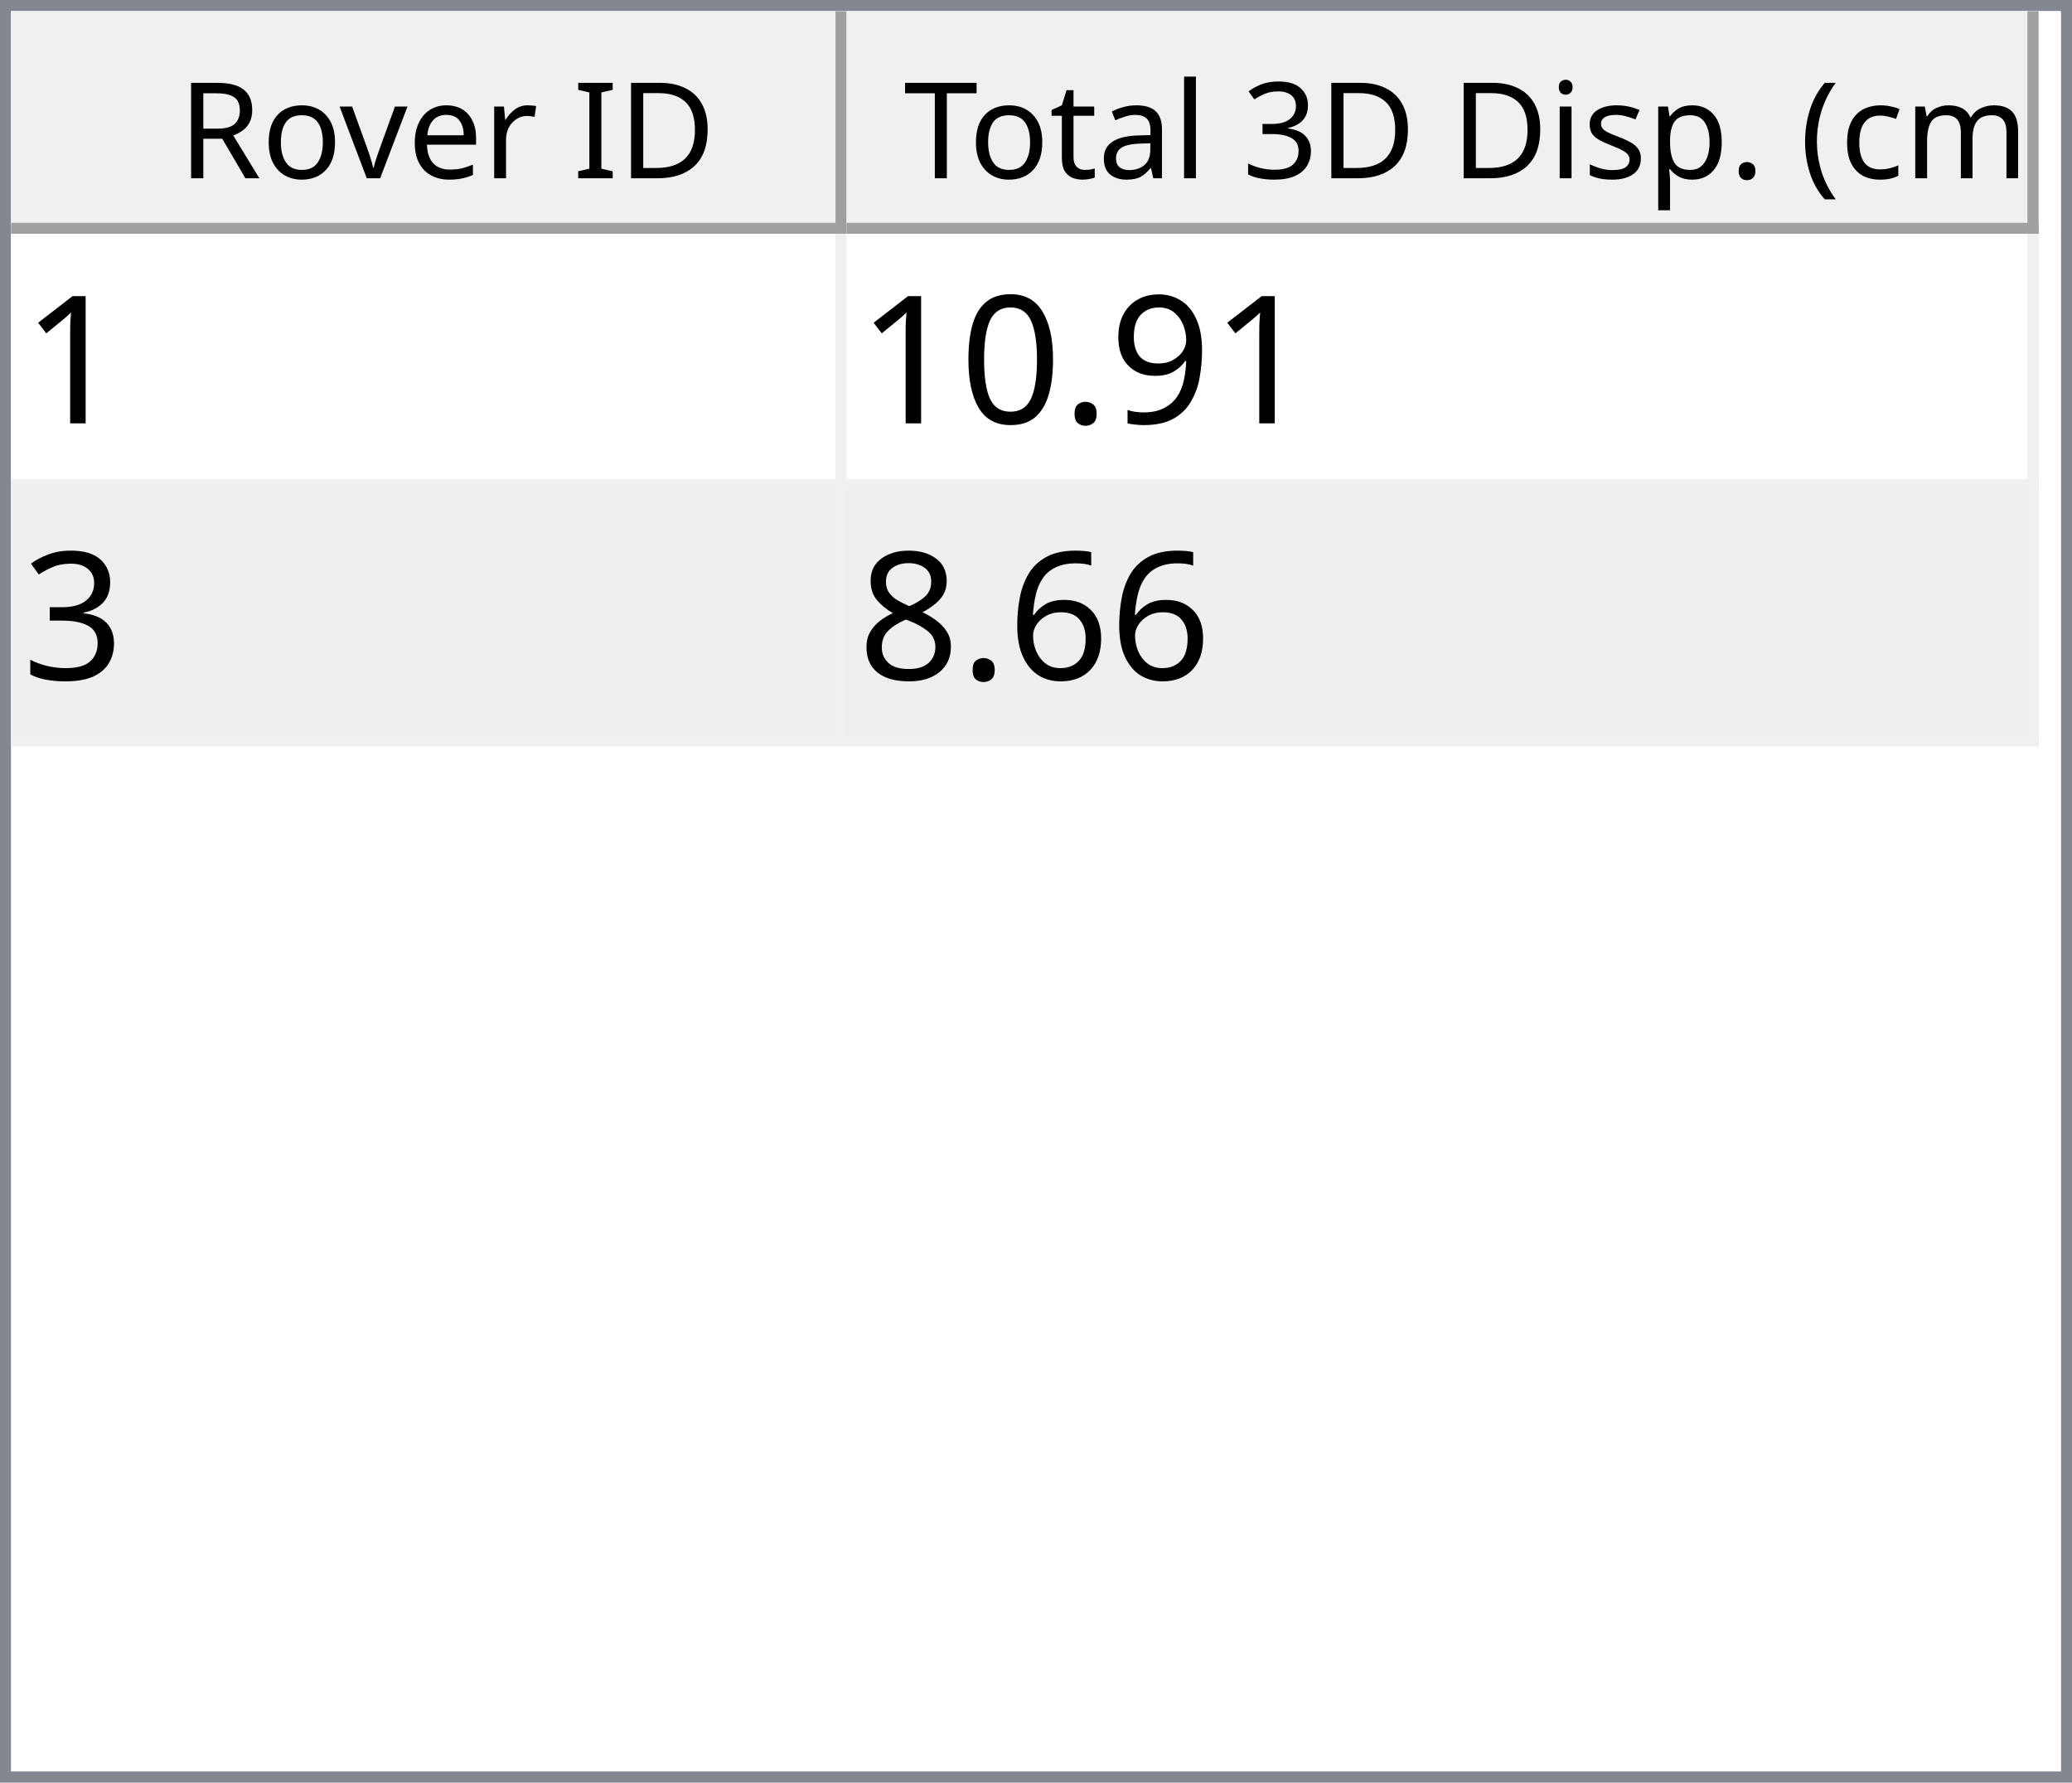
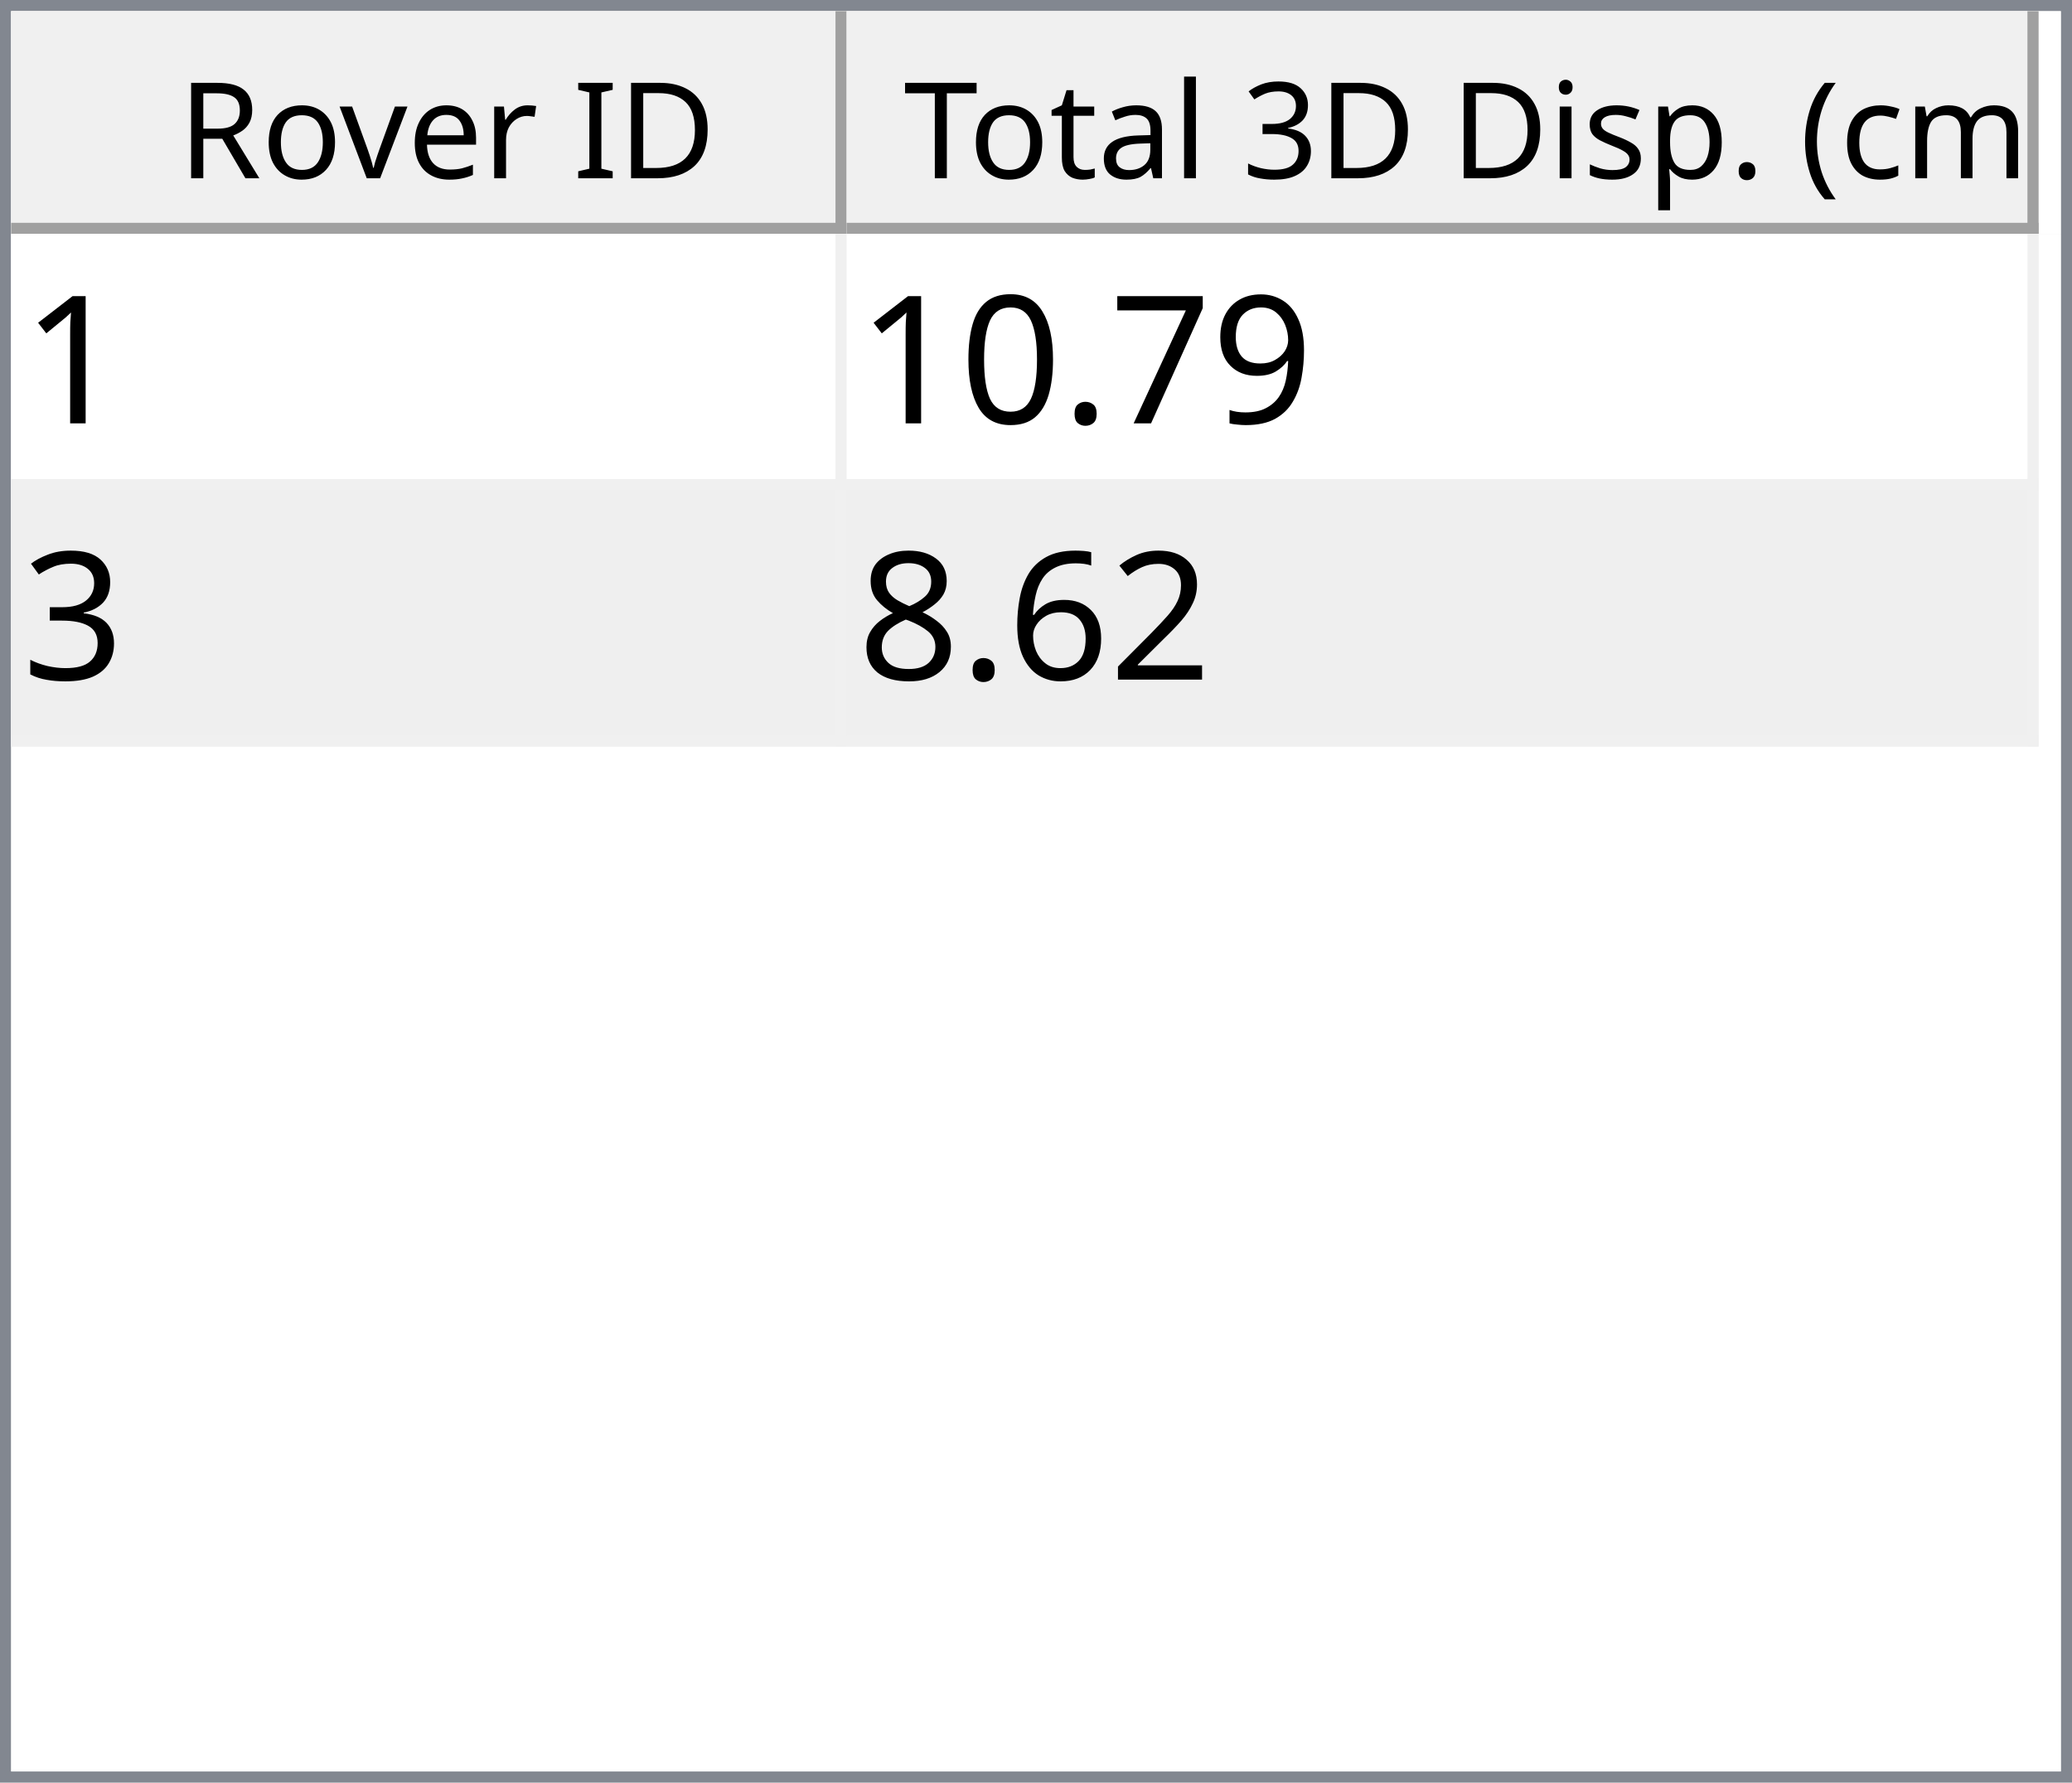
<svg xmlns="http://www.w3.org/2000/svg" style="fill-opacity:1; color-rendering:auto; color-interpolation:auto; text-rendering:auto; stroke:black; stroke-linecap:square; stroke-miterlimit:10; shape-rendering:auto; stroke-opacity:1; fill:black; stroke-dasharray:none; font-weight:normal; stroke-width:1; font-family:'Dialog'; font-style:normal; stroke-linejoin:miter; font-size:12px; stroke-dashoffset:0; image-rendering:auto;" width="186" height="160">
  <defs id="genericDefs" />
  <g>
    <defs id="defs1">
      <clipPath clipPathUnits="userSpaceOnUse" id="clipPath1">
        <path d="M0 0 L186 0 L186 160 L0 160 L0 0 Z" />
      </clipPath>
      <clipPath clipPathUnits="userSpaceOnUse" id="clipPath2">
        <path d="M0 0 L0 160 L186 160 L186 0 Z" />
      </clipPath>
      <clipPath clipPathUnits="userSpaceOnUse" id="clipPath3">
        <path d="M0 0 L0 20 L184 20 L184 0 Z" />
      </clipPath>
      <clipPath clipPathUnits="userSpaceOnUse" id="clipPath4">
        <path d="M0 0 L0 20 L75 20 L75 0 Z" />
      </clipPath>
      <clipPath clipPathUnits="userSpaceOnUse" id="clipPath5">
        <path d="M1 1 L1 19 L74 19 L74 1 Z" />
      </clipPath>
      <clipPath clipPathUnits="userSpaceOnUse" id="clipPath6">
        <path d="M0 0 L0 18 L73 18 L73 0 Z" />
      </clipPath>
      <clipPath clipPathUnits="userSpaceOnUse" id="clipPath7">
        <path d="M-0.5 -0.5 L-0.5 19.5 L74.5 19.5 L74.5 -0.5 Z" />
      </clipPath>
      <clipPath clipPathUnits="userSpaceOnUse" id="clipPath8">
        <path d="M0 0 L0 20 L107 20 L107 0 Z" />
      </clipPath>
      <clipPath clipPathUnits="userSpaceOnUse" id="clipPath9">
        <path d="M1 1 L1 19 L106 19 L106 1 Z" />
      </clipPath>
      <clipPath clipPathUnits="userSpaceOnUse" id="clipPath10">
        <path d="M0 0 L0 18 L105 18 L105 0 Z" />
      </clipPath>
      <clipPath clipPathUnits="userSpaceOnUse" id="clipPath11">
        <path d="M-0.5 -0.5 L-0.5 19.5 L106.5 19.5 L106.5 -0.5 Z" />
      </clipPath>
      <clipPath clipPathUnits="userSpaceOnUse" id="clipPath12">
        <path d="M0 0 L0 138 L184 138 L184 0 Z" />
      </clipPath>
      <clipPath clipPathUnits="userSpaceOnUse" id="clipPath13">
        <path d="M0 0 L0 46 L182 46 L182 0 Z" />
      </clipPath>
      <clipPath clipPathUnits="userSpaceOnUse" id="clipPath14">
        <path d="M-0.5 -0.5 L-0.5 45.5 L181.5 45.5 L181.5 -0.5 Z" />
      </clipPath>
      <clipPath clipPathUnits="userSpaceOnUse" id="clipPath15">
        <path d="M0 0 L0 22 L74 22 L74 0 Z" />
      </clipPath>
      <clipPath clipPathUnits="userSpaceOnUse" id="clipPath16">
        <path d="M0 0 L0 22 L106 22 L106 0 Z" />
      </clipPath>
      <font horiz-adv-x="64.551" id="font1">
        <font-face ascent="107.91" descent="25.098" units-per-em="100" style="font-style:normal; font-family:Segoe UI; font-weight:normal;" />
        <missing-glyph horiz-adv-x="64.551" d="M8.109 0 L8.109 68.266 L56.453 68.266 L56.453 0 L8.109 0 ZM15.328 7.234 L49.219 7.234 L49.219 61.031 L15.328 61.031 L15.328 7.234 Z" />
        <glyph unicode="D" horiz-adv-x="70.117" d="M9.188 0 L9.188 70.016 L28.516 70.016 Q65.531 70.016 65.531 35.891 Q65.531 19.672 55.25 9.836 Q44.969 0 27.734 0 L9.188 0 ZM17.391 62.594 L17.391 7.422 L27.828 7.422 Q41.609 7.422 49.273 14.797 Q56.938 22.172 56.938 35.688 Q56.938 62.594 28.328 62.594 L17.391 62.594 Z" />
        <glyph unicode="I" horiz-adv-x="26.611" d="M17.391 0 L9.188 0 L9.188 70.016 L17.391 70.016 L17.391 0 Z" />
        <glyph unicode=" " horiz-adv-x="27.393" d="" />
        <glyph unicode="r" horiz-adv-x="34.766" d="M34.188 41.891 Q32.078 43.5 28.125 43.5 Q23 43.5 19.555 38.672 Q16.109 33.844 16.109 25.484 L16.109 0 L8.109 0 L8.109 50 L16.109 50 L16.109 39.703 L16.312 39.703 Q18.016 44.969 21.531 47.922 Q25.047 50.875 29.391 50.875 Q32.516 50.875 34.188 50.203 L34.188 41.891 Z" />
        <glyph unicode="e" horiz-adv-x="52.295" d="M48.297 23 L12.984 23 Q13.188 14.656 17.484 10.109 Q21.781 5.562 29.297 5.562 Q37.75 5.562 44.828 11.141 L44.828 3.609 Q38.234 -1.172 27.391 -1.172 Q16.797 -1.172 10.742 5.641 Q4.688 12.453 4.688 24.812 Q4.688 36.469 11.305 43.82 Q17.922 51.172 27.734 51.172 Q37.547 51.172 42.922 44.828 Q48.297 38.484 48.297 27.203 L48.297 23 ZM40.094 29.781 Q40.047 36.719 36.75 40.578 Q33.453 44.438 27.594 44.438 Q21.922 44.438 17.969 40.383 Q14.016 36.328 13.094 29.781 L40.094 29.781 Z" />
        <glyph unicode="v" horiz-adv-x="47.9" d="M47.406 50 L27.484 0 L19.625 0 L0.688 50 L9.469 50 L22.172 13.672 Q23.578 9.672 23.922 6.688 L24.125 6.688 Q24.609 10.453 25.688 13.484 L38.969 50 L47.406 50 Z" />
        <glyph unicode="o" horiz-adv-x="58.594" d="M29 -1.172 Q17.922 -1.172 11.305 5.836 Q4.688 12.844 4.688 24.422 Q4.688 37.016 11.57 44.094 Q18.453 51.172 30.172 51.172 Q41.359 51.172 47.633 44.289 Q53.906 37.406 53.906 25.203 Q53.906 13.234 47.141 6.031 Q40.375 -1.172 29 -1.172 ZM29.594 44.438 Q21.875 44.438 17.383 39.188 Q12.891 33.938 12.891 24.703 Q12.891 15.828 17.43 10.695 Q21.969 5.562 29.594 5.562 Q37.359 5.562 41.531 10.594 Q45.703 15.625 45.703 24.906 Q45.703 34.281 41.531 39.359 Q37.359 44.438 29.594 44.438 Z" />
        <glyph unicode="R" horiz-adv-x="59.814" d="M59.375 0 L49.609 0 L37.891 19.625 Q36.281 22.359 34.766 24.289 Q33.25 26.219 31.664 27.438 Q30.078 28.656 28.25 29.219 Q26.422 29.781 24.125 29.781 L17.391 29.781 L17.391 0 L9.188 0 L9.188 70.016 L30.078 70.016 Q34.672 70.016 38.555 68.867 Q42.438 67.719 45.289 65.375 Q48.141 63.031 49.758 59.547 Q51.375 56.062 51.375 51.375 Q51.375 47.703 50.273 44.656 Q49.172 41.609 47.148 39.211 Q45.125 36.812 42.266 35.133 Q39.406 33.453 35.844 32.516 L35.844 32.328 Q37.594 31.547 38.891 30.547 Q40.188 29.547 41.359 28.18 Q42.531 26.812 43.68 25.078 Q44.828 23.344 46.234 21.047 L59.375 0 ZM17.391 62.594 L17.391 37.203 L28.516 37.203 Q31.594 37.203 34.203 38.133 Q36.812 39.062 38.719 40.797 Q40.625 42.531 41.703 45.047 Q42.781 47.562 42.781 50.688 Q42.781 56.297 39.141 59.445 Q35.5 62.594 28.609 62.594 L17.391 62.594 Z" />
        <glyph unicode=")" horiz-adv-x="30.176" d="M8.297 -15.922 L1.172 -15.922 Q16.406 2.344 16.406 26.812 Q16.406 51.469 1.078 70.016 L8.297 70.016 Q23.531 52.156 23.531 26.703 Q23.531 1.375 8.297 -15.922 Z" />
        <glyph unicode="m" horiz-adv-x="86.133" d="M79.109 0 L71.094 0 L71.094 28.719 Q71.094 37.016 68.531 40.727 Q65.969 44.438 59.906 44.438 Q54.781 44.438 51.195 39.75 Q47.609 35.062 47.609 28.516 L47.609 0 L39.594 0 L39.594 29.688 Q39.594 44.438 28.219 44.438 Q22.953 44.438 19.531 40.016 Q16.109 35.594 16.109 28.516 L16.109 0 L8.109 0 L8.109 50 L16.109 50 L16.109 42.094 L16.312 42.094 Q21.625 51.172 31.844 51.172 Q36.969 51.172 40.773 48.312 Q44.578 45.453 46 40.828 Q51.562 51.172 62.594 51.172 Q79.109 51.172 79.109 30.812 L79.109 0 Z" />
        <glyph unicode="c" horiz-adv-x="46.191" d="M42.188 2.297 Q36.422 -1.172 28.516 -1.172 Q17.828 -1.172 11.258 5.789 Q4.688 12.75 4.688 23.828 Q4.688 36.188 11.766 43.68 Q18.844 51.172 30.672 51.172 Q37.25 51.172 42.281 48.734 L42.281 40.531 Q36.719 44.438 30.375 44.438 Q22.703 44.438 17.797 38.945 Q12.891 33.453 12.891 24.516 Q12.891 15.719 17.508 10.641 Q22.125 5.562 29.891 5.562 Q36.422 5.562 42.188 9.906 L42.188 2.297 Z" />
        <glyph unicode="(" horiz-adv-x="30.176" d="M29.109 -15.922 L21.969 -15.922 Q6.844 1.375 6.844 26.703 Q6.844 52.156 21.969 70.016 L29.203 70.016 Q13.875 51.469 13.875 26.812 Q13.875 2.344 29.109 -15.922 Z" />
        <glyph unicode="." horiz-adv-x="21.68" d="M10.891 -1.078 Q8.641 -1.078 7.055 0.539 Q5.469 2.156 5.469 4.391 Q5.469 6.641 7.055 8.273 Q8.641 9.906 10.891 9.906 Q13.188 9.906 14.797 8.273 Q16.406 6.641 16.406 4.391 Q16.406 2.156 14.797 0.539 Q13.188 -1.078 10.891 -1.078 Z" />
        <glyph unicode="p" horiz-adv-x="58.789" d="M16.312 7.234 L16.109 7.234 L16.109 -23 L8.109 -23 L8.109 50 L16.109 50 L16.109 41.219 L16.312 41.219 Q22.219 51.172 33.594 51.172 Q43.266 51.172 48.688 44.461 Q54.109 37.75 54.109 26.469 Q54.109 13.922 48 6.375 Q41.891 -1.172 31.297 -1.172 Q21.578 -1.172 16.312 7.234 ZM16.109 27.391 L16.109 20.406 Q16.109 14.203 20.141 9.883 Q24.172 5.562 30.375 5.562 Q37.641 5.562 41.773 11.133 Q45.906 16.703 45.906 26.609 Q45.906 34.969 42.047 39.703 Q38.188 44.438 31.594 44.438 Q24.609 44.438 20.359 39.578 Q16.109 34.719 16.109 27.391 Z" />
        <glyph unicode="s" horiz-adv-x="42.432" d="M5.078 1.812 L5.078 10.406 Q11.625 5.562 19.484 5.562 Q30.031 5.562 30.031 12.594 Q30.031 14.594 29.125 15.992 Q28.219 17.391 26.68 18.461 Q25.141 19.531 23.07 20.383 Q21 21.234 18.609 22.172 Q15.281 23.484 12.766 24.828 Q10.25 26.172 8.57 27.859 Q6.891 29.547 6.031 31.695 Q5.172 33.844 5.172 36.719 Q5.172 40.234 6.789 42.945 Q8.406 45.656 11.086 47.484 Q13.766 49.312 17.211 50.242 Q20.656 51.172 24.312 51.172 Q30.812 51.172 35.938 48.922 L35.938 40.828 Q30.422 44.438 23.25 44.438 Q21 44.438 19.195 43.922 Q17.391 43.406 16.094 42.477 Q14.797 41.547 14.086 40.258 Q13.375 38.969 13.375 37.406 Q13.375 35.453 14.086 34.133 Q14.797 32.812 16.164 31.789 Q17.531 30.766 19.484 29.938 Q21.438 29.109 23.922 28.125 Q27.25 26.859 29.883 25.516 Q32.516 24.172 34.375 22.484 Q36.234 20.797 37.234 18.602 Q38.234 16.406 38.234 13.375 Q38.234 9.672 36.602 6.938 Q34.969 4.203 32.234 2.398 Q29.5 0.594 25.93 -0.289 Q22.359 -1.172 18.453 -1.172 Q10.75 -1.172 5.078 1.812 Z" />
        <glyph unicode="i" horiz-adv-x="24.219" d="M12.203 62.703 Q10.062 62.703 8.547 64.164 Q7.031 65.625 7.031 67.875 Q7.031 70.125 8.547 71.609 Q10.062 73.094 12.203 73.094 Q14.406 73.094 15.945 71.609 Q17.484 70.125 17.484 67.875 Q17.484 65.719 15.945 64.211 Q14.406 62.703 12.203 62.703 ZM16.109 0 L8.109 0 L8.109 50 L16.109 50 L16.109 0 Z" />
        <glyph unicode="3" horiz-adv-x="53.906" d="M46.531 19.828 Q46.531 15.094 44.75 11.211 Q42.969 7.328 39.719 4.57 Q36.469 1.812 31.93 0.297 Q27.391 -1.219 21.922 -1.219 Q11.922 -1.219 6 2.594 L6 11.188 Q13.094 5.609 22.219 5.609 Q25.875 5.609 28.828 6.539 Q31.781 7.469 33.906 9.227 Q36.031 10.984 37.18 13.477 Q38.328 15.969 38.328 19.094 Q38.328 32.812 18.797 32.812 L12.984 32.812 L12.984 39.594 L18.5 39.594 Q35.797 39.594 35.797 52.484 Q35.797 64.406 22.609 64.406 Q15.188 64.406 8.688 59.422 L8.688 67.188 Q15.375 71.188 24.609 71.188 Q29 71.188 32.57 69.969 Q36.141 68.75 38.68 66.555 Q41.219 64.359 42.609 61.281 Q44 58.203 44 54.5 Q44 40.672 30.031 36.719 L30.031 36.531 Q33.594 36.141 36.625 34.797 Q39.656 33.453 41.852 31.305 Q44.047 29.156 45.289 26.25 Q46.531 23.344 46.531 19.828 Z" />
        <glyph unicode="l" horiz-adv-x="24.219" d="M16.109 0 L8.109 0 L8.109 74.031 L16.109 74.031 L16.109 0 Z" />
        <glyph unicode="a" horiz-adv-x="50.879" d="M43.891 0 L35.891 0 L35.891 7.812 L35.688 7.812 Q30.469 -1.172 20.312 -1.172 Q12.844 -1.172 8.617 2.781 Q4.391 6.734 4.391 13.281 Q4.391 27.297 20.906 29.594 L35.891 31.688 Q35.891 44.438 25.594 44.438 Q16.547 44.438 9.281 38.281 L9.281 46.484 Q16.656 51.172 26.266 51.172 Q43.891 51.172 43.891 32.516 L43.891 0 ZM35.891 25.297 L23.828 23.641 Q18.266 22.859 15.43 20.875 Q12.594 18.891 12.594 13.875 Q12.594 10.203 15.211 7.883 Q17.828 5.562 22.172 5.562 Q28.125 5.562 32.008 9.742 Q35.891 13.922 35.891 20.312 L35.891 25.297 Z" />
        <glyph unicode="t" horiz-adv-x="33.887" d="M31.297 0.484 Q28.469 -1.078 23.828 -1.078 Q10.688 -1.078 10.688 13.578 L10.688 43.172 L2.094 43.172 L2.094 50 L10.688 50 L10.688 62.203 L18.703 64.797 L18.703 50 L31.297 50 L31.297 43.172 L18.703 43.172 L18.703 14.984 Q18.703 9.969 20.414 7.82 Q22.125 5.672 26.078 5.672 Q29.109 5.672 31.297 7.328 L31.297 0.484 Z" />
        <glyph unicode="T" horiz-adv-x="52.393" d="M50.594 62.594 L30.375 62.594 L30.375 0 L22.172 0 L22.172 62.594 L2 62.594 L2 70.016 L50.594 70.016 L50.594 62.594 Z" />
      </font>
      <font horiz-adv-x="75.0" id="font2">
        <font-face ascent="100.537" descent="21.973" units-per-em="100" style="font-style:normal; font-family:sans-serif; font-weight:normal;" />
        <missing-glyph horiz-adv-x="75.0" d="M12.5 0 L12.5 62.5 L62.5 62.5 L62.5 0 L12.5 0 ZM14.062 1.562 L60.938 1.562 L60.938 60.938 L14.062 60.938 L14.062 1.562 Z" />
        <glyph unicode="1" horiz-adv-x="55.615" d="M37.25 0 L28.469 0 L28.469 56 Q25.297 52.984 20.141 49.953 Q14.984 46.922 10.891 45.406 L10.891 53.906 Q18.266 57.375 23.781 62.305 Q29.297 67.234 31.594 71.875 L37.25 71.875 L37.25 0 Z" />
        <glyph unicode="9" horiz-adv-x="55.615" d="M5.469 16.547 L13.922 17.328 Q14.984 11.375 18.016 8.688 Q21.047 6 25.781 6 Q29.828 6 32.883 7.859 Q35.938 9.719 37.891 12.82 Q39.844 15.922 41.164 21.195 Q42.484 26.469 42.484 31.938 Q42.484 32.516 42.438 33.688 Q39.797 29.5 35.234 26.883 Q30.672 24.266 25.344 24.266 Q16.453 24.266 10.305 30.711 Q4.156 37.156 4.156 47.703 Q4.156 58.594 10.578 65.234 Q17 71.875 26.656 71.875 Q33.641 71.875 39.43 68.117 Q45.219 64.359 48.219 57.398 Q51.219 50.438 51.219 37.25 Q51.219 23.531 48.242 15.406 Q45.266 7.281 39.383 3.031 Q33.5 -1.219 25.594 -1.219 Q17.188 -1.219 11.867 3.445 Q6.547 8.109 5.469 16.547 ZM41.453 48.141 Q41.453 55.719 37.43 60.156 Q33.406 64.594 27.734 64.594 Q21.875 64.594 17.531 59.812 Q13.188 55.031 13.188 47.406 Q13.188 40.578 17.312 36.305 Q21.438 32.031 27.484 32.031 Q33.594 32.031 37.523 36.305 Q41.453 40.578 41.453 48.141 Z" />
+         <glyph unicode="7" horiz-adv-x="55.615" d="M4.734 62.203 L4.734 70.656 L51.078 70.656 L51.078 63.812 Q44.234 56.547 37.523 44.484 Q30.812 32.422 27.156 19.672 Q24.516 10.688 23.781 0 L14.75 0 Q14.891 8.453 18.062 20.414 Q21.234 32.375 27.172 43.484 Q33.109 54.594 39.797 62.203 L4.734 62.203 Z" />
        <glyph unicode="." horiz-adv-x="27.783" d="M9.078 0 L9.078 10.016 L19.094 10.016 L19.094 0 L9.078 0 Z" />
        <glyph unicode="0" horiz-adv-x="55.615" d="M4.156 35.297 Q4.156 48 6.766 55.742 Q9.375 63.484 14.523 67.68 Q19.672 71.875 27.484 71.875 Q33.25 71.875 37.594 69.555 Q41.938 67.234 44.773 62.867 Q47.609 58.5 49.219 52.227 Q50.828 45.953 50.828 35.297 Q50.828 22.703 48.242 14.969 Q45.656 7.234 40.508 3.008 Q35.359 -1.219 27.484 -1.219 Q17.141 -1.219 11.234 6.203 Q4.156 15.141 4.156 35.297 ZM13.188 35.297 Q13.188 17.672 17.312 11.836 Q21.438 6 27.484 6 Q33.547 6 37.672 11.859 Q41.797 17.719 41.797 35.297 Q41.797 52.984 37.672 58.789 Q33.547 64.594 27.391 64.594 Q21.344 64.594 17.719 59.469 Q13.188 52.938 13.188 35.297 Z" />
        <glyph unicode="3" horiz-adv-x="55.615" d="M4.203 18.891 L12.984 20.062 Q14.5 12.594 18.141 9.297 Q21.781 6 27 6 Q33.203 6 37.477 10.297 Q41.75 14.594 41.75 20.953 Q41.75 27 37.797 30.93 Q33.844 34.859 27.734 34.859 Q25.25 34.859 21.531 33.891 L22.516 41.609 Q23.391 41.5 23.922 41.5 Q29.547 41.5 34.039 44.43 Q38.531 47.359 38.531 53.469 Q38.531 58.297 35.258 61.477 Q31.984 64.656 26.812 64.656 Q21.688 64.656 18.266 61.43 Q14.844 58.203 13.875 51.766 L5.078 53.328 Q6.688 62.156 12.398 67.016 Q18.109 71.875 26.609 71.875 Q32.469 71.875 37.398 69.359 Q42.328 66.844 44.945 62.5 Q47.562 58.156 47.562 53.266 Q47.562 48.641 45.07 44.828 Q42.578 41.016 37.703 38.766 Q44.047 37.312 47.562 32.695 Q51.078 28.078 51.078 21.141 Q51.078 11.766 44.242 5.25 Q37.406 -1.266 26.953 -1.266 Q17.531 -1.266 11.305 4.352 Q5.078 9.969 4.203 18.891 Z" />
+         <glyph unicode="2" horiz-adv-x="55.615" d="M50.344 8.453 L50.344 0 L3.031 0 Q2.938 3.172 4.047 6.109 Q5.859 10.938 9.836 15.625 Q13.812 20.312 21.344 26.469 Q33.016 36.031 37.117 41.625 Q41.219 47.219 41.219 52.203 Q41.219 57.422 37.477 61.008 Q33.734 64.594 27.734 64.594 Q21.391 64.594 17.578 60.789 Q13.766 56.984 13.719 50.25 L4.688 51.172 Q5.609 61.281 11.664 66.578 Q17.719 71.875 27.938 71.875 Q38.234 71.875 44.242 66.164 Q50.25 60.453 50.25 52 Q50.25 47.703 48.492 43.555 Q46.734 39.406 42.656 34.812 Q38.578 30.219 29.109 22.219 Q21.188 15.578 18.945 13.211 Q16.703 10.844 15.234 8.453 L50.344 8.453 Z" />
        <glyph unicode="6" horiz-adv-x="55.615" d="M49.75 54.047 L41.016 53.375 Q39.844 58.547 37.703 60.891 Q34.125 64.656 28.906 64.656 Q24.703 64.656 21.531 62.312 Q17.391 59.281 14.992 53.469 Q12.594 47.656 12.5 36.922 Q15.672 41.75 20.266 44.094 Q24.859 46.438 29.891 46.438 Q38.672 46.438 44.852 39.969 Q51.031 33.5 51.031 23.25 Q51.031 16.5 48.125 10.719 Q45.219 4.938 40.141 1.859 Q35.062 -1.219 28.609 -1.219 Q17.625 -1.219 10.695 6.859 Q3.766 14.938 3.766 33.5 Q3.766 54.25 11.422 63.672 Q18.109 71.875 29.438 71.875 Q37.891 71.875 43.289 67.141 Q48.688 62.406 49.75 54.047 ZM13.875 23.188 Q13.875 18.656 15.797 14.508 Q17.719 10.359 21.188 8.18 Q24.656 6 28.469 6 Q34.031 6 38.039 10.492 Q42.047 14.984 42.047 22.703 Q42.047 30.125 38.086 34.398 Q34.125 38.672 28.125 38.672 Q22.172 38.672 18.023 34.398 Q13.875 30.125 13.875 23.188 Z" />
        <glyph unicode="8" horiz-adv-x="55.615" d="M17.672 38.812 Q12.203 40.828 9.57 44.539 Q6.938 48.25 6.938 53.422 Q6.938 61.234 12.555 66.555 Q18.172 71.875 27.484 71.875 Q36.859 71.875 42.578 66.43 Q48.297 60.984 48.297 53.172 Q48.297 48.188 45.68 44.508 Q43.062 40.828 37.75 38.812 Q44.344 36.672 47.781 31.883 Q51.219 27.094 51.219 20.453 Q51.219 11.281 44.727 5.031 Q38.234 -1.219 27.641 -1.219 Q17.047 -1.219 10.547 5.055 Q4.047 11.328 4.047 20.703 Q4.047 27.688 7.594 32.398 Q11.141 37.109 17.672 38.812 ZM15.922 53.719 Q15.922 48.641 19.195 45.414 Q22.469 42.188 27.688 42.188 Q32.766 42.188 36.016 45.383 Q39.266 48.578 39.266 53.219 Q39.266 58.062 35.914 61.359 Q32.562 64.656 27.594 64.656 Q22.562 64.656 19.242 61.43 Q15.922 58.203 15.922 53.719 ZM13.094 20.656 Q13.094 16.891 14.875 13.375 Q16.656 9.859 20.172 7.93 Q23.688 6 27.734 6 Q34.031 6 38.133 10.055 Q42.234 14.109 42.234 20.359 Q42.234 26.703 38.016 30.859 Q33.797 35.016 27.438 35.016 Q21.234 35.016 17.164 30.914 Q13.094 26.812 13.094 20.656 Z" />
      </font>
    </defs>
    <g style="fill:white; stroke:white;">
      <rect x="0" y="0" width="186" style="clip-path:url(#clipPath1); stroke:none;" height="160" />
    </g>
    <g style="fill:white; text-rendering:optimizeSpeed; color-rendering:optimizeSpeed; image-rendering:optimizeSpeed; shape-rendering:crispEdges; stroke:white; color-interpolation:sRGB;">
      <rect x="0" width="186" height="160" y="0" style="stroke:none;" />
      <path style="stroke:none;" d="M0 160 L186 160 L186 0 L0 0 Z" />
    </g>
    <g style="fill:rgb(240,240,240); font-family:'Segoe UI'; stroke:rgb(240,240,240);">
      <rect x="0" y="0" width="186" style="clip-path:url(#clipPath2); stroke:none;" height="160" />
    </g>
    <g style="fill:rgb(130,135,144); font-family:'Segoe UI'; stroke:rgb(130,135,144);">
      <path d="M0 0 L186 0 L186 160 L0 160 L0 0 ZM1 1 L185 1 L185 159 L1 159 L1 1 Z" style="fill-rule:evenodd; clip-path:url(#clipPath2); stroke:none;" />
    </g>
    <g style="fill:white; font-family:'Segoe UI'; stroke:white;" transform="translate(1,1)">
      <rect x="0" y="0" width="184" style="clip-path:url(#clipPath3); stroke:none;" height="20" />
    </g>
    <g style="fill:rgb(240,240,240); font-family:'Segoe UI'; stroke:rgb(240,240,240);" transform="translate(1,1)">
      <rect x="0" y="0" width="75" style="clip-path:url(#clipPath4); stroke:none;" height="20" />
    </g>
    <g style="font-family:'Segoe UI';" transform="translate(2,2)">
      <text x="14" xml:space="preserve" y="14" style="clip-path:url(#clipPath6); stroke:none;">Rover ID</text>
    </g>
    <g style="fill:rgb(160,160,160); font-family:'Segoe UI'; stroke:rgb(160,160,160); stroke-linejoin:bevel;" transform="translate(1.5,1.5)">
      <line x1="74" x2="74" y1="0" style="fill:none; clip-path:url(#clipPath7);" y2="19" />
    </g>
    <g style="fill:rgb(160,160,160); font-family:'Segoe UI'; stroke:rgb(160,160,160); stroke-linejoin:bevel;" transform="matrix(1,0,0,1,1,1) translate(0.5,0.5)">
      <line x1="0" x2="74" y1="19" style="fill:none; clip-path:url(#clipPath7);" y2="19" />
    </g>
    <g style="fill:rgb(240,240,240); font-family:'Segoe UI'; stroke:rgb(240,240,240);" transform="translate(76,1)">
      <rect x="0" y="0" width="107" style="clip-path:url(#clipPath8); stroke:none;" height="20" />
    </g>
    <g style="font-family:'Segoe UI';" transform="translate(77,2)">
      <text x="1" xml:space="preserve" y="14" style="clip-path:url(#clipPath10); stroke:none;"> Total 3D Disp. (cm)</text>
    </g>
    <g style="fill:rgb(160,160,160); font-family:'Segoe UI'; stroke:rgb(160,160,160); stroke-linejoin:bevel;" transform="translate(76.5,1.5)">
      <line x1="106" x2="106" y1="0" style="fill:none; clip-path:url(#clipPath11);" y2="19" />
    </g>
    <g style="fill:rgb(160,160,160); font-family:'Segoe UI'; stroke:rgb(160,160,160); stroke-linejoin:bevel;" transform="matrix(1,0,0,1,76,1) translate(0.5,0.5)">
      <line x1="0" x2="106" y1="19" style="fill:none; clip-path:url(#clipPath11);" y2="19" />
    </g>
    <g style="fill:white; font-family:'Segoe UI'; stroke:white;" transform="translate(1,21)">
      <rect x="0" y="0" width="184" style="clip-path:url(#clipPath12); stroke:none;" height="138" />
    </g>
    <g style="fill:rgb(240,240,240); font-size:16px; font-family:sans-serif; stroke:rgb(240,240,240);" transform="translate(1,21)">
      <rect x="0" y="0" width="182" style="clip-path:url(#clipPath13); stroke:none;" height="46" />
      <line transform="translate(0.5,0.5)" x1="0" x2="181" y1="22" style="clip-path:url(#clipPath14); fill:none; stroke-linejoin:bevel;" y2="22" />
    </g>
    <g transform="matrix(1,0,0,1,1,21) translate(0.5,0.5)" style="fill:rgb(240,240,240); font-size:16px; font-family:sans-serif; stroke:rgb(240,240,240); stroke-linejoin:bevel;">
      <line x1="0" x2="181" y1="45" style="fill:none; clip-path:url(#clipPath14);" y2="45" />
    </g>
    <g transform="matrix(1,0,0,1,1,21) translate(0.5,0.5)" style="fill:rgb(240,240,240); font-size:16px; font-family:sans-serif; stroke:rgb(240,240,240); stroke-linejoin:bevel;">
      <line x1="74" x2="74" y1="0" style="fill:none; clip-path:url(#clipPath14);" y2="45" />
    </g>
    <g transform="matrix(1,0,0,1,1,21) translate(0.5,0.5)" style="fill:rgb(240,240,240); font-size:16px; font-family:sans-serif; stroke:rgb(240,240,240); stroke-linejoin:bevel;">
      <line x1="181" x2="181" y1="0" style="fill:none; clip-path:url(#clipPath14);" y2="45" />
    </g>
    <g style="fill:white; font-size:16px; font-family:sans-serif; stroke:white;" transform="matrix(1,0,0,1,1,21)">
      <rect x="0" y="0" width="74" style="clip-path:url(#clipPath15); stroke:none;" height="22" />
      <text x="1" y="17" style="fill:black; clip-path:url(#clipPath15); stroke:none;" xml:space="preserve">1</text>
    </g>
    <g style="fill:white; font-size:16px; font-family:sans-serif; stroke:white;" transform="matrix(1,0,0,1,1,21) translate(75,0)">
      <rect x="0" y="0" width="106" style="clip-path:url(#clipPath16); stroke:none;" height="22" />
-       <text x="1" y="17" style="fill:black; clip-path:url(#clipPath16); stroke:none;" xml:space="preserve">10.91</text>
+       <text x="1" y="17" style="fill:black; clip-path:url(#clipPath16); stroke:none;" xml:space="preserve">10.79</text>
    </g>
    <g style="fill:rgb(239,239,239); font-size:16px; font-family:sans-serif; stroke:rgb(239,239,239);" transform="matrix(1,0,0,1,1,21) translate(0,23)">
      <rect x="0" y="0" width="74" style="clip-path:url(#clipPath15); stroke:none;" height="22" />
      <text x="1" y="17" style="fill:black; clip-path:url(#clipPath15); stroke:none;" xml:space="preserve">3</text>
    </g>
    <g style="fill:rgb(239,239,239); font-size:16px; font-family:sans-serif; stroke:rgb(239,239,239);" transform="matrix(1,0,0,1,1,21) translate(75,23)">
      <rect x="0" y="0" width="106" style="clip-path:url(#clipPath16); stroke:none;" height="22" />
-       <text x="1" y="17" style="fill:black; clip-path:url(#clipPath16); stroke:none;" xml:space="preserve">8.66</text>
+       <text x="1" y="17" style="fill:black; clip-path:url(#clipPath16); stroke:none;" xml:space="preserve">8.62</text>
    </g>
  </g>
</svg>
